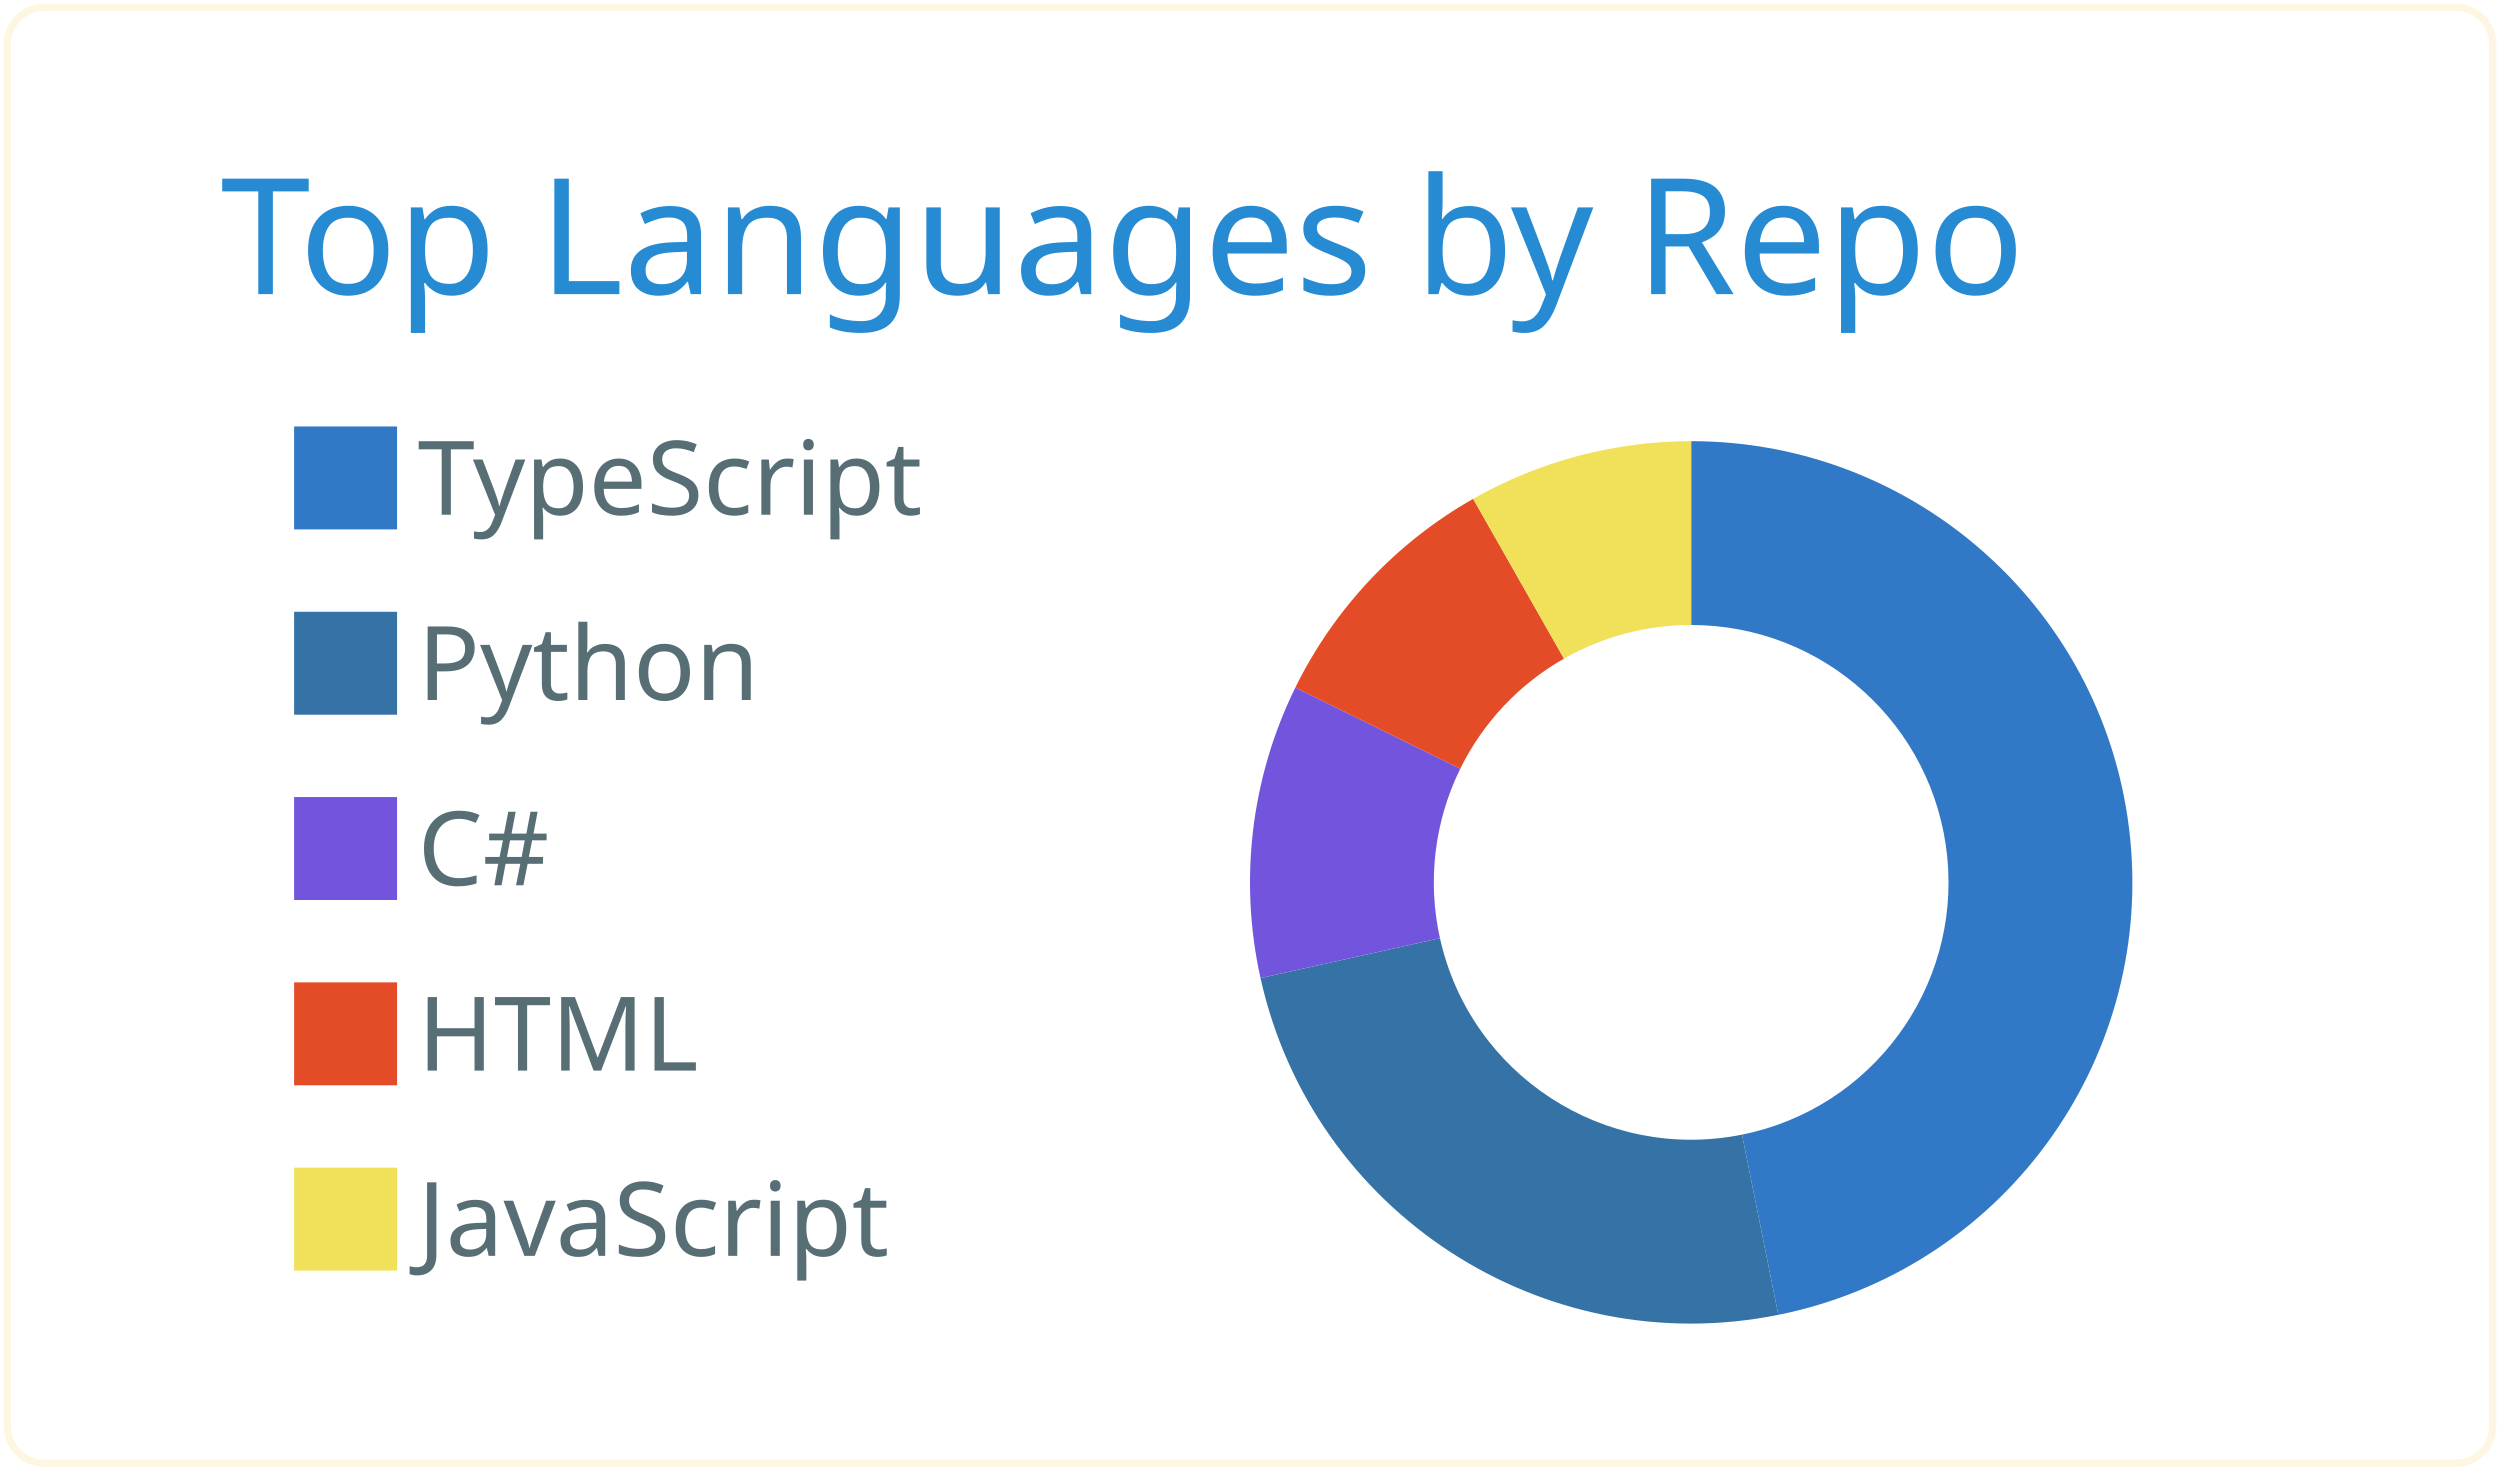
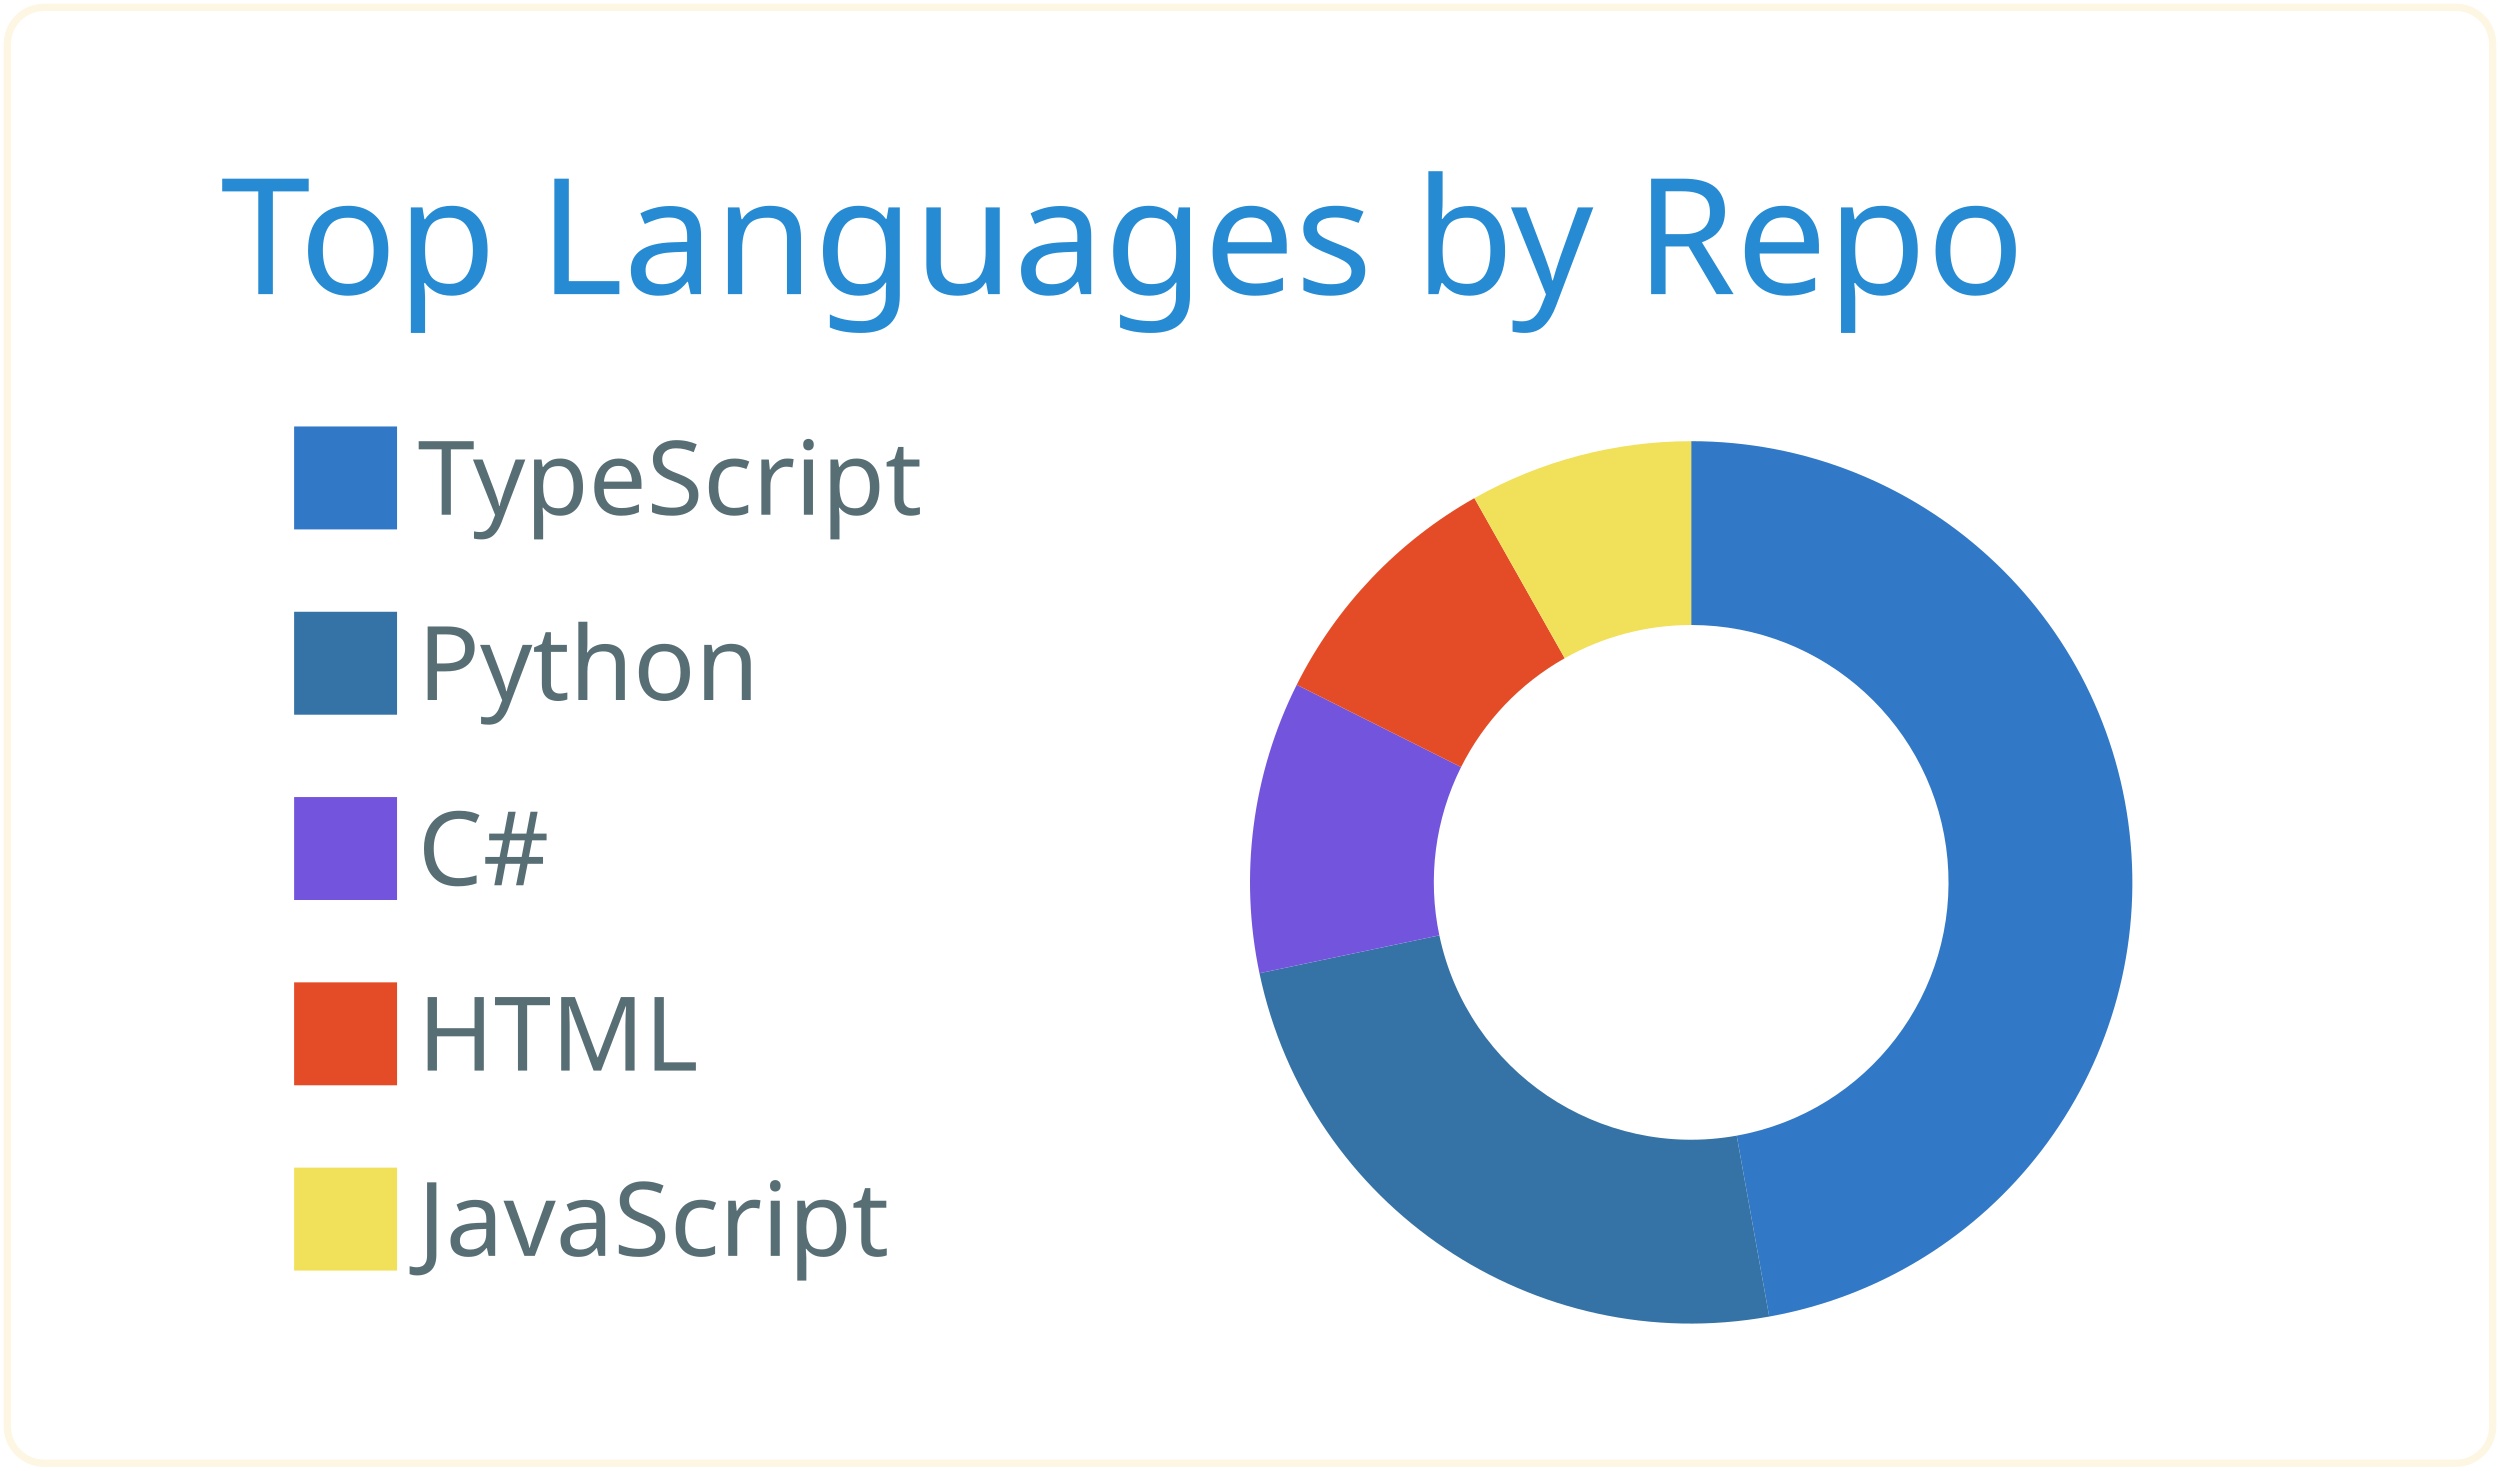
<svg xmlns="http://www.w3.org/2000/svg" width="340" height="200" viewBox="0 0 340 200">
  <style>* {
          font-family: 'Segoe UI', Ubuntu, "Helvetica Neue", Sans-Serif
        }</style>
  <g class="gpsc-root">
    <rect x="1" y="1" rx="5" ry="5" height="99%" width="99.412%" stroke="#fdf6e3" stroke-width="1" fill="#ffffff00" stroke-opacity="1" />
    <text x="30" y="40" class="gpsc-item" style="--gpsc-i: 0; font-size: 22px; fill: #268bd2;">Top Languages by Repo</text>
    <g transform="translate(0,40)">
      <g transform="translate(40,0)">
        <rect y="18" width="14" height="14" class="gpsc-item" style="--gpsc-i: 0; stroke-width: 1px;" fill="#3178c6" stroke="#ffffff00" />
        <rect y="43.2" width="14" height="14" class="gpsc-item" style="--gpsc-i: 1; stroke-width: 1px;" fill="#3572A5" stroke="#ffffff00" />
        <rect y="68.4" width="14" height="14" class="gpsc-item" style="--gpsc-i: 2; stroke-width: 1px;" fill="#7355dd" stroke="#ffffff00" />
        <rect y="93.6" width="14" height="14" class="gpsc-item" style="--gpsc-i: 3; stroke-width: 1px;" fill="#e34c26" stroke="#ffffff00" />
        <rect y="118.8" width="14" height="14" class="gpsc-item" style="--gpsc-i: 4; stroke-width: 1px;" fill="#f1e05a" stroke="#ffffff00" />
        <text x="16.8" y="30" class="gpsc-item" style="--gpsc-i: 0; fill: #586e75; font-size: 14px;">TypeScript</text>
        <text x="16.8" y="55.2" class="gpsc-item" style="--gpsc-i: 1; fill: #586e75; font-size: 14px;">Python</text>
        <text x="16.8" y="80.4" class="gpsc-item" style="--gpsc-i: 2; fill: #586e75; font-size: 14px;">C#</text>
        <text x="16.8" y="105.6" class="gpsc-item" style="--gpsc-i: 3; fill: #586e75; font-size: 14px;">HTML</text>
        <text x="16.8" y="130.8" class="gpsc-item" style="--gpsc-i: 4; fill: #586e75; font-size: 14px;">JavaScript</text>
      </g>
      <g transform="translate( 230, 80 )">
        <g class="arc" style="--gpsc-i: 0;">
-           <path d="M3.67394039744206e-15,-60A60,60,0,0,1,11.852,58.818L6.913,34.31A35,35,0,0,0,2.1431318985078682e-15,-35Z" style="fill: #3178c6; stroke-width: 2px;" stroke="#ffffff00" />
+           <path d="M3.67394039744206e-15,-60A60,60,0,0,1,10.613,59.054L6.191,34.448A35,35,0,0,0,2.1431318985078682e-15,-35Z" style="fill: #3178c6; stroke-width: 2px;" stroke="#ffffff00" />
        </g>
        <g class="arc" style="--gpsc-i: 1;">
-           <path d="M11.852,58.818A60,60,0,0,1,-58.571,13.019L-34.166,7.594A35,35,0,0,0,6.913,34.31Z" style="fill: #3572A5; stroke-width: 2px;" stroke="#ffffff00" />
+           <path d="M10.613,59.054A60,60,0,0,1,-58.713,12.359L-34.249,7.209A35,35,0,0,0,6.191,34.448Z" style="fill: #3572A5; stroke-width: 2px;" stroke="#ffffff00" />
        </g>
        <g class="arc" style="--gpsc-i: 2;">
-           <path d="M-58.571,13.019A60,60,0,0,1,-53.834,-26.493L-31.403,-15.454A35,35,0,0,0,-34.166,7.594Z" style="fill: #7355dd; stroke-width: 2px;" stroke="#ffffff00" />
+           <path d="M-58.713,12.359A60,60,0,0,1,-53.647,-26.869L-31.294,-15.674A35,35,0,0,0,-34.249,7.209Z" style="fill: #7355dd; stroke-width: 2px;" stroke="#ffffff00" />
        </g>
        <g class="arc" style="--gpsc-i: 3;">
-           <path d="M-53.834,-26.493A60,60,0,0,1,-29.655,-52.159L-17.299,-30.426A35,35,0,0,0,-31.403,-15.454Z" style="fill: #e34c26; stroke-width: 2px;" stroke="#ffffff00" />
+           <path d="M-53.647,-26.869A60,60,0,0,1,-29.485,-52.255L-17.2,-30.482A35,35,0,0,0,-31.294,-15.674Z" style="fill: #e34c26; stroke-width: 2px;" stroke="#ffffff00" />
        </g>
        <g class="arc" style="--gpsc-i: 4;">
-           <path d="M-29.655,-52.159A60,60,0,0,1,-1.1021821192326178e-14,-60L-6.429395695523604e-15,-35A35,35,0,0,0,-17.299,-30.426Z" style="fill: #f1e05a; stroke-width: 2px;" stroke="#ffffff00" />
+           <path d="M-29.485,-52.255A60,60,0,0,1,-1.1021821192326178e-14,-60L-6.429395695523604e-15,-35A35,35,0,0,0,-17.2,-30.482Z" style="fill: #f1e05a; stroke-width: 2px;" stroke="#ffffff00" />
        </g>
      </g>
    </g>
  </g>
</svg>
